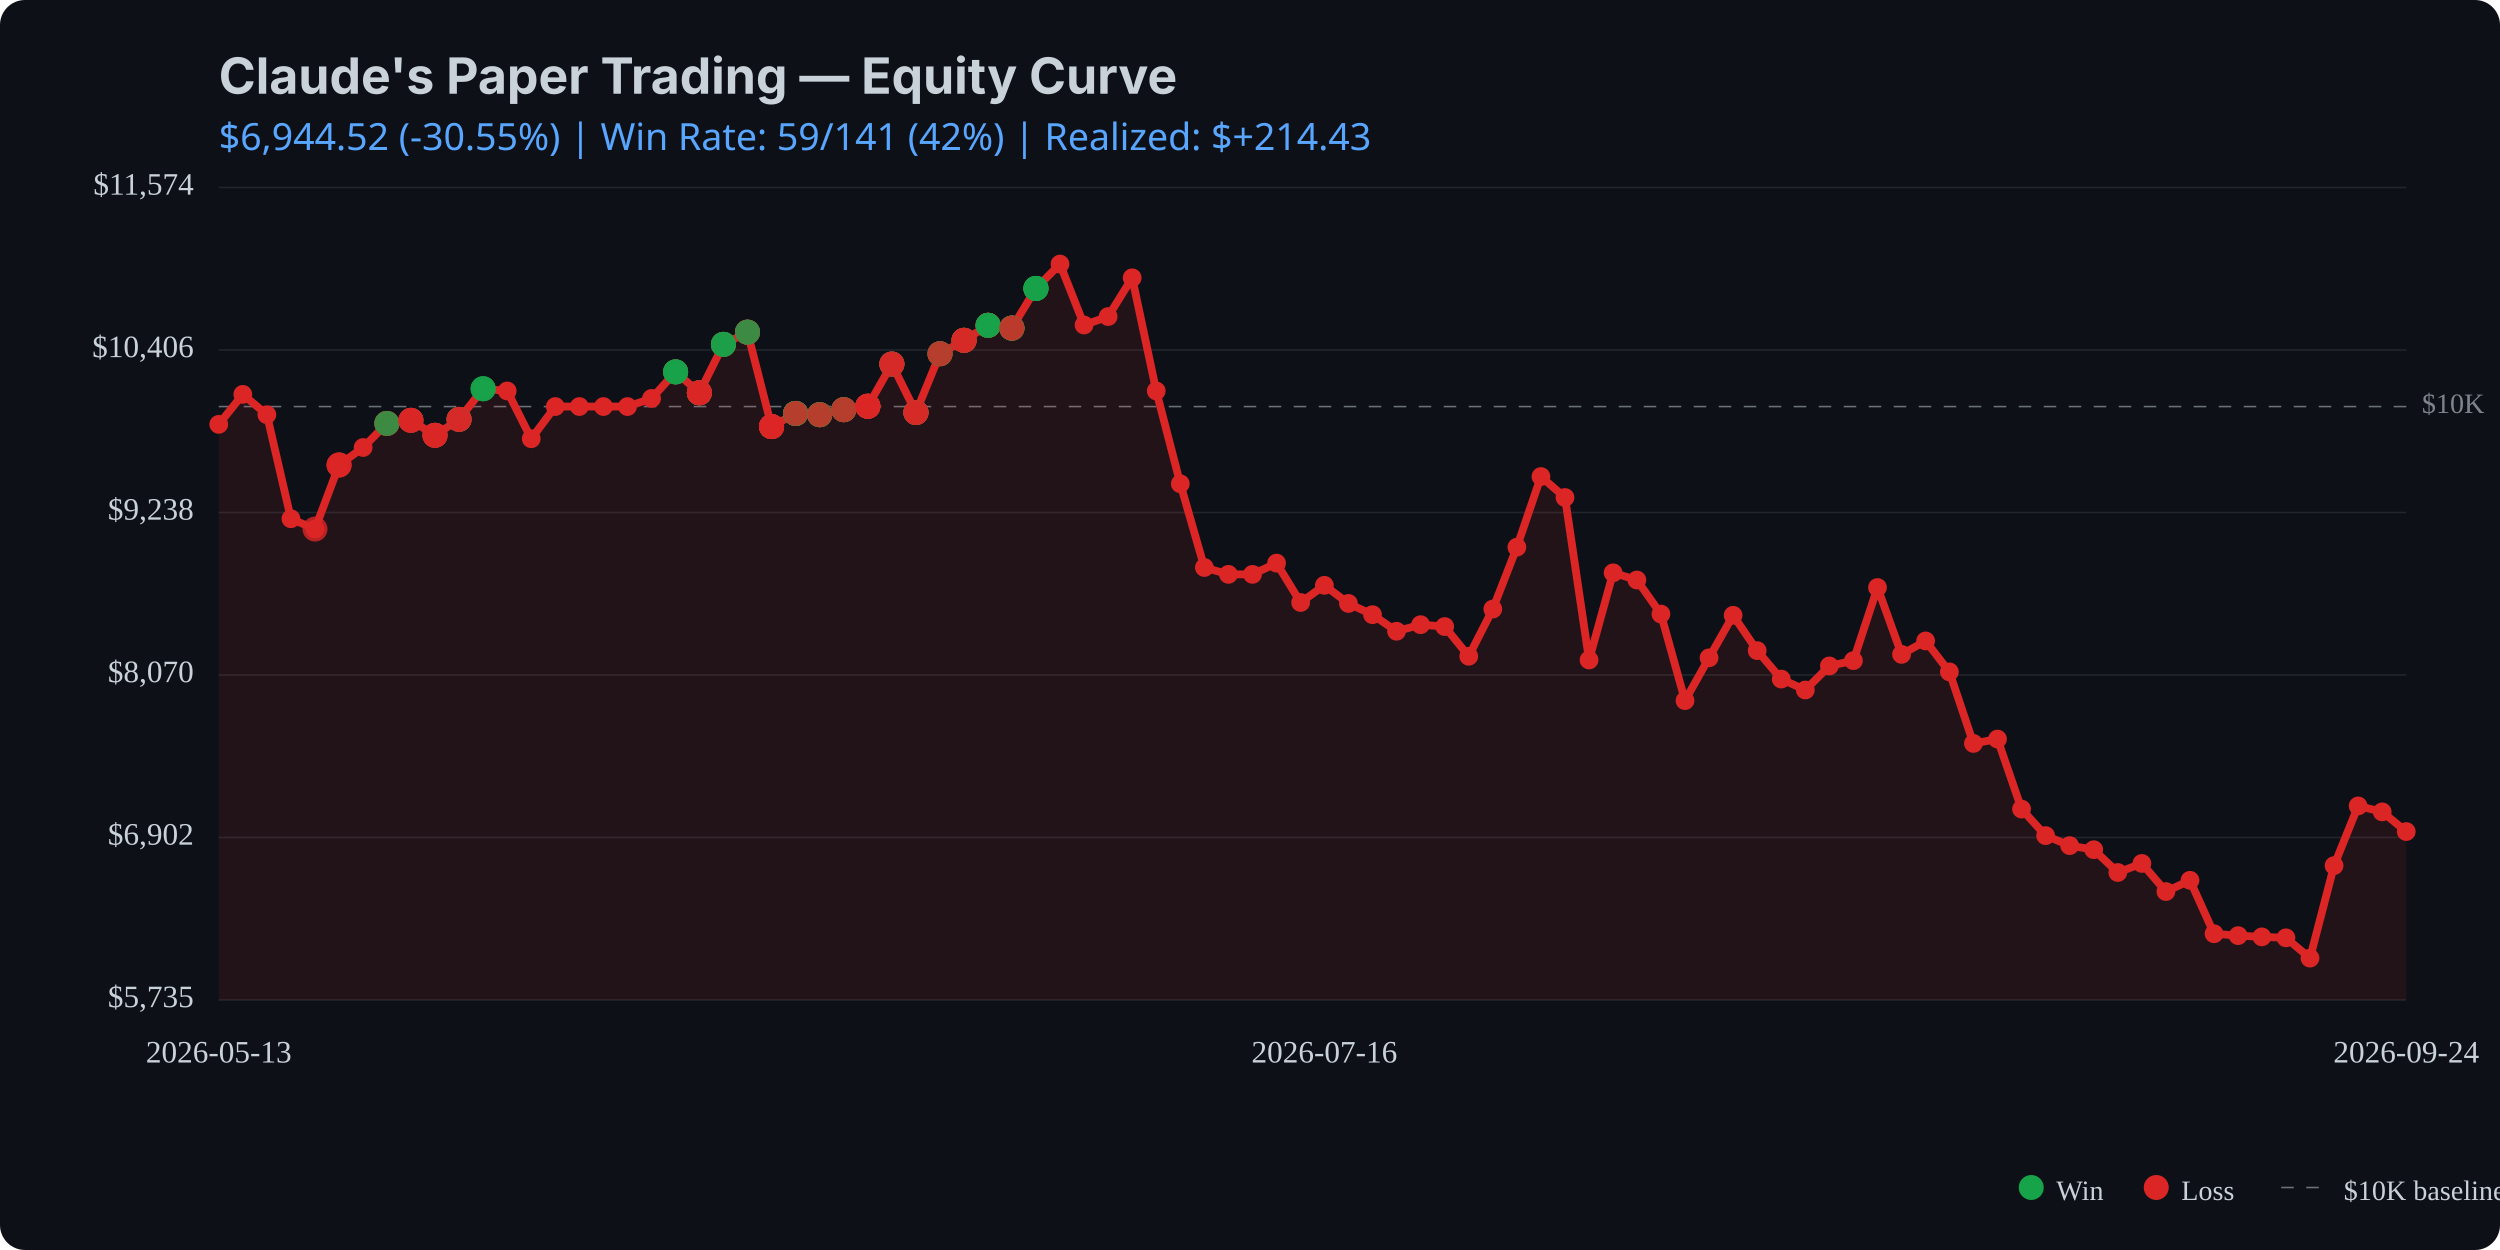
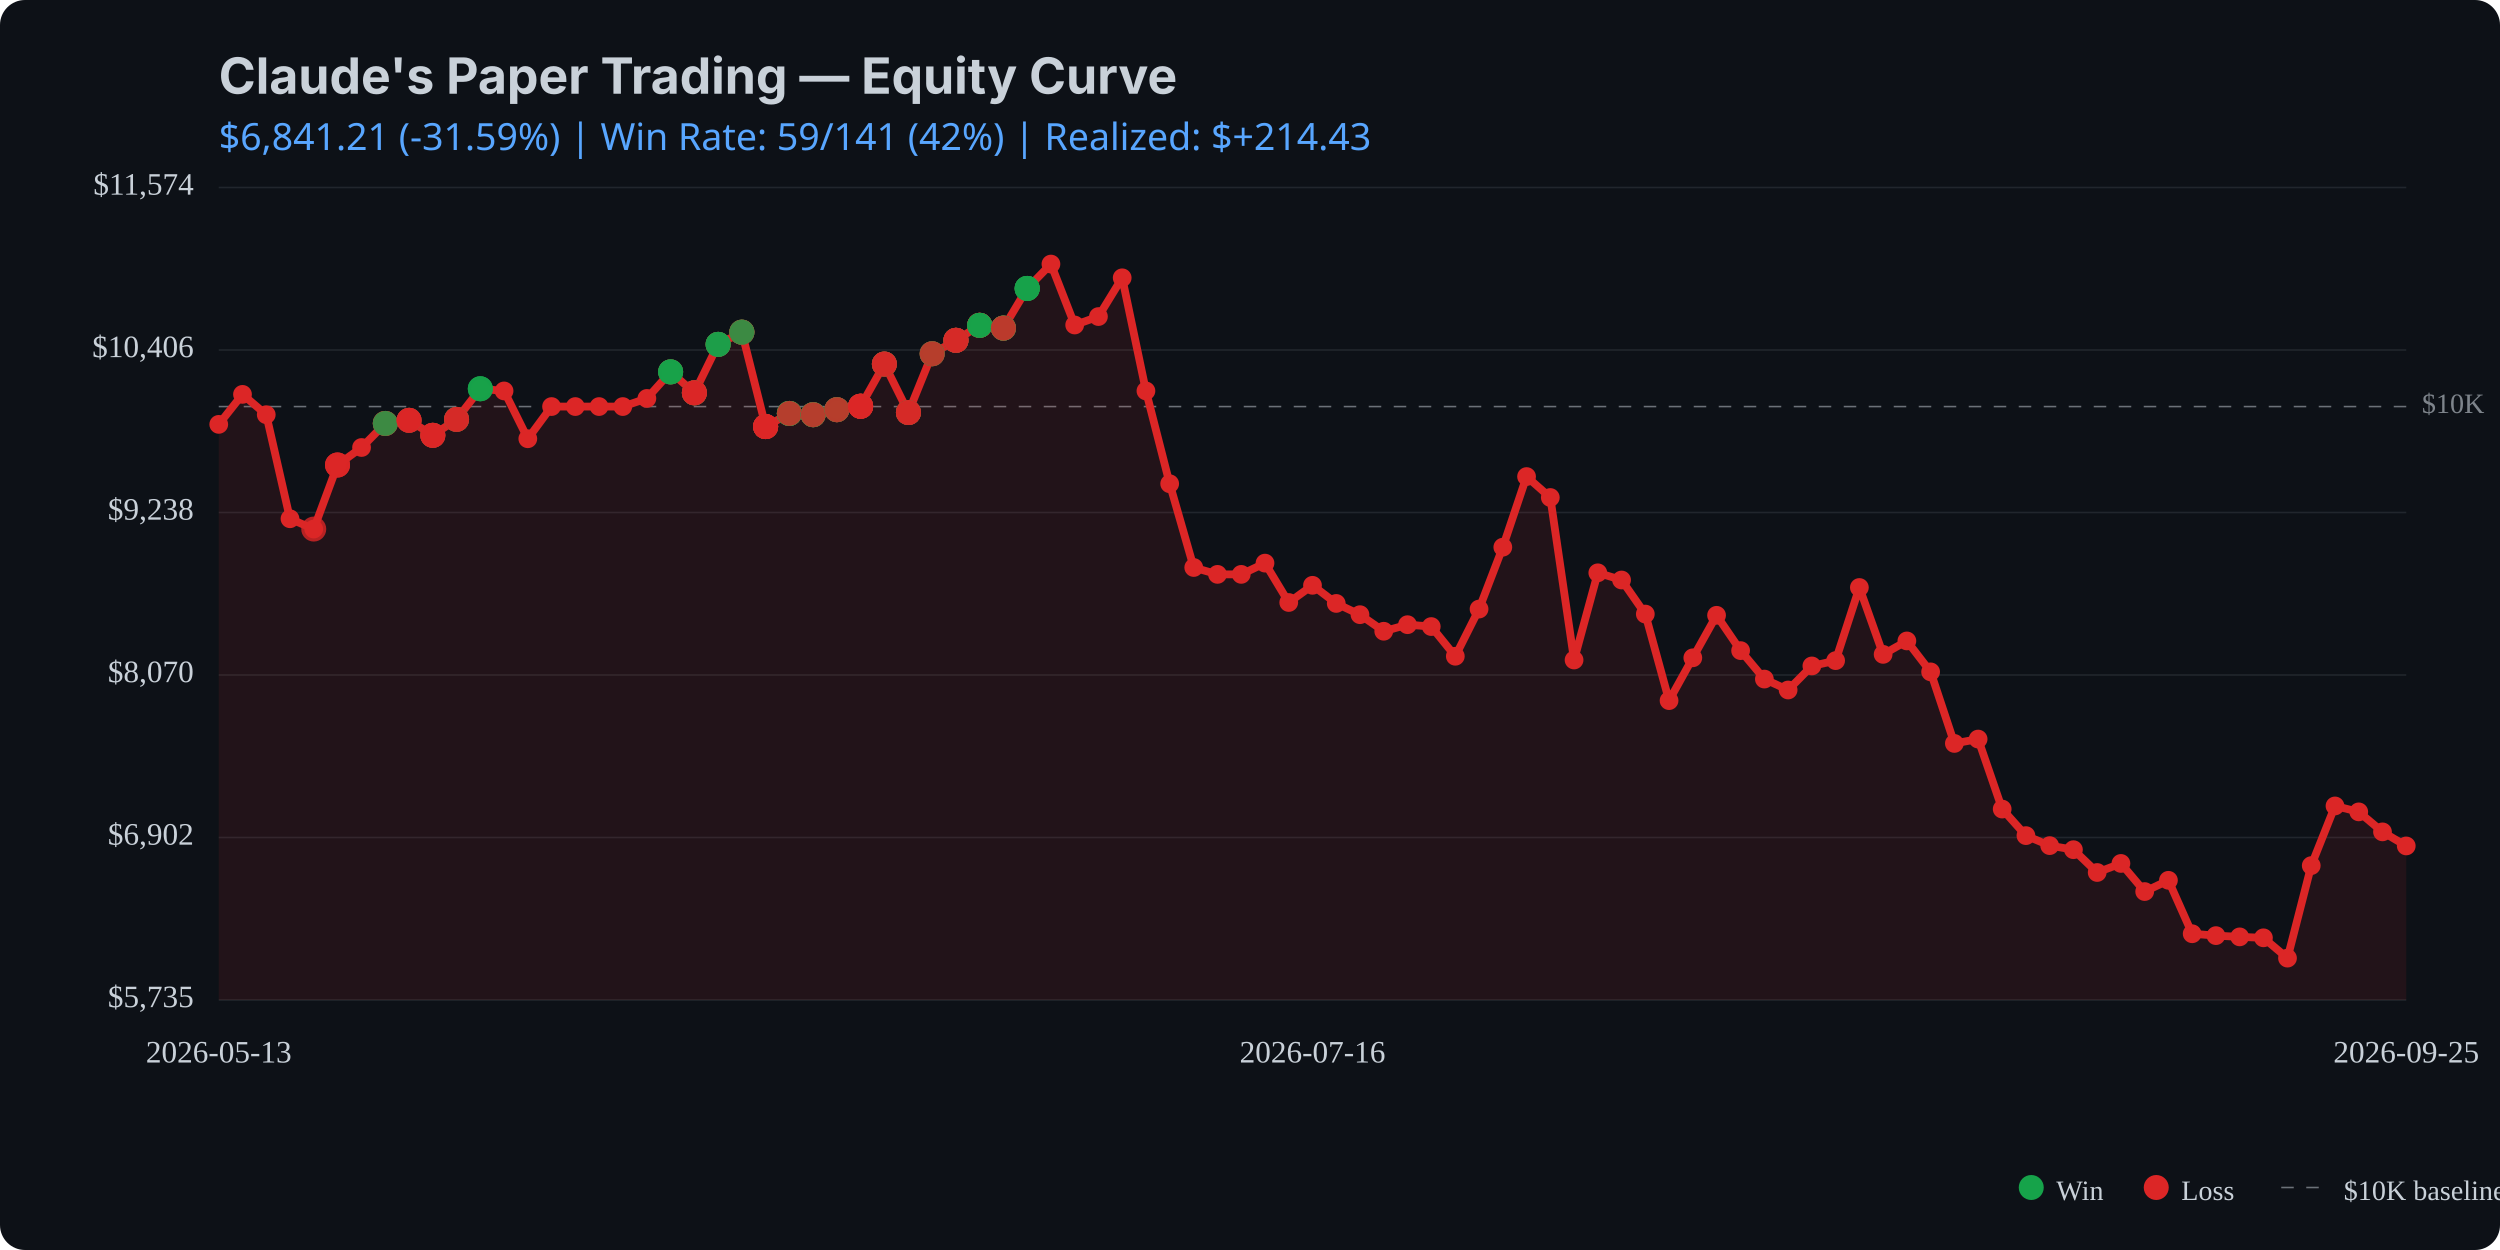
<svg xmlns="http://www.w3.org/2000/svg" viewBox="0 0 800 400" width="800" height="400">
  <rect width="800" height="400" fill="#0d1117" rx="8" />
  <text x="70" y="30" fill="#c9d1d9" font-family="system-ui, -apple-system, sans-serif" font-size="16" font-weight="bold">Claude's Paper Trading — Equity Curve</text>
  <text x="70" y="48" fill="#58a6ff" font-family="system-ui, sans-serif" font-size="12">
-     $6,944.52 (-30.55%) | Win Rate: 59/141 (42%) | Realized: $+214.43
+     $6,841.21 (-31.59%) | Win Rate: 59/141 (42%) | Realized: $+214.43
  </text>
  <line x1="70" y1="320.0" x2="770" y2="320.0" stroke="#21262d" stroke-width="0.5" />
  <line x1="70" y1="268.0" x2="770" y2="268.0" stroke="#21262d" stroke-width="0.5" />
  <line x1="70" y1="216.0" x2="770" y2="216.0" stroke="#21262d" stroke-width="0.5" />
  <line x1="70" y1="164.0" x2="770" y2="164.0" stroke="#21262d" stroke-width="0.5" />
  <line x1="70" y1="112.0" x2="770" y2="112.0" stroke="#21262d" stroke-width="0.5" />
  <line x1="70" y1="60.0" x2="770" y2="60.0" stroke="#21262d" stroke-width="0.5" />
  <line x1="70" y1="130.1" x2="770" y2="130.1" stroke="#c9d1d9" stroke-width="0.5" stroke-dasharray="4,4" opacity="0.5" />
  <text x="775" y="130.1" fill="#c9d1d9" font-size="9" opacity="0.6" dominant-baseline="middle">$10K</text>
-   <path d="M 70.0 135.8 L 77.7 126.2 L 85.4 132.7 L 93.1 166.0 L 100.8 169.3 L 108.5 148.8 L 116.2 143.2 L 123.8 135.5 L 131.5 134.5 L 139.2 139.3 L 146.9 134.2 L 154.6 124.4 L 162.3 125.1 L 170.0 140.4 L 177.7 130.1 L 185.4 130.1 L 193.1 130.1 L 200.8 130.1 L 208.5 127.5 L 216.2 119.0 L 223.8 125.7 L 231.5 110.2 L 239.2 106.3 L 246.9 136.5 L 254.6 132.3 L 262.3 132.7 L 270.0 131.1 L 277.7 130.0 L 285.4 116.5 L 293.1 132.0 L 300.8 113.2 L 308.5 108.9 L 316.2 104.1 L 323.8 105.0 L 331.5 92.3 L 339.2 84.5 L 346.9 104.0 L 354.6 101.3 L 362.3 88.9 L 370.0 125.1 L 377.7 154.8 L 385.4 181.6 L 393.1 183.8 L 400.8 183.8 L 408.5 180.2 L 416.2 192.8 L 423.8 187.3 L 431.5 193.1 L 439.2 196.7 L 446.9 202.0 L 454.6 199.9 L 462.3 200.5 L 470.0 210.0 L 477.7 194.9 L 485.4 175.1 L 493.1 152.5 L 500.8 159.2 L 508.5 211.2 L 516.2 183.3 L 523.8 185.6 L 531.5 196.5 L 539.2 224.2 L 546.9 210.5 L 554.6 196.9 L 562.3 208.2 L 570.0 217.3 L 577.7 220.8 L 585.4 213.1 L 593.1 211.4 L 600.8 188.0 L 608.5 209.4 L 616.2 205.1 L 623.8 215.0 L 631.5 237.9 L 639.2 236.5 L 646.9 258.9 L 654.6 267.4 L 662.3 270.6 L 670.0 271.9 L 677.7 279.2 L 685.4 276.3 L 693.1 285.3 L 700.8 281.7 L 708.5 298.8 L 716.2 299.4 L 723.8 299.8 L 731.5 300.1 L 739.2 306.6 L 746.9 277.0 L 754.6 257.9 L 762.3 259.8 L 770.0 266.1 L 770.0 320.0 L 70.0 320.0 Z" fill="#dc2626" opacity="0.1" />
-   <path d="M 70.0 135.8 L 77.7 126.2 L 85.4 132.7 L 93.1 166.0 L 100.8 169.3 L 108.5 148.8 L 116.2 143.2 L 123.8 135.5 L 131.5 134.5 L 139.2 139.3 L 146.9 134.2 L 154.6 124.4 L 162.3 125.1 L 170.0 140.4 L 177.7 130.1 L 185.4 130.1 L 193.1 130.1 L 200.8 130.1 L 208.5 127.5 L 216.2 119.0 L 223.8 125.7 L 231.5 110.2 L 239.2 106.3 L 246.9 136.5 L 254.6 132.3 L 262.3 132.7 L 270.0 131.1 L 277.7 130.0 L 285.4 116.5 L 293.1 132.0 L 300.8 113.2 L 308.5 108.9 L 316.2 104.1 L 323.8 105.0 L 331.5 92.3 L 339.2 84.5 L 346.9 104.0 L 354.6 101.3 L 362.3 88.9 L 370.0 125.1 L 377.7 154.8 L 385.4 181.6 L 393.1 183.8 L 400.8 183.8 L 408.5 180.2 L 416.2 192.8 L 423.8 187.3 L 431.5 193.1 L 439.2 196.7 L 446.9 202.0 L 454.6 199.9 L 462.3 200.5 L 470.0 210.0 L 477.7 194.9 L 485.4 175.1 L 493.1 152.5 L 500.8 159.2 L 508.5 211.2 L 516.2 183.3 L 523.8 185.6 L 531.5 196.5 L 539.2 224.2 L 546.9 210.5 L 554.6 196.9 L 562.3 208.2 L 570.0 217.3 L 577.7 220.8 L 585.4 213.1 L 593.1 211.4 L 600.8 188.0 L 608.5 209.4 L 616.2 205.1 L 623.8 215.0 L 631.5 237.9 L 639.2 236.5 L 646.9 258.9 L 654.6 267.4 L 662.3 270.6 L 670.0 271.9 L 677.7 279.2 L 685.4 276.3 L 693.1 285.3 L 700.8 281.7 L 708.5 298.8 L 716.2 299.4 L 723.8 299.8 L 731.5 300.1 L 739.2 306.6 L 746.9 277.0 L 754.6 257.9 L 762.3 259.8 L 770.0 266.1" fill="none" stroke="#dc2626" stroke-width="2.5" stroke-linecap="round" stroke-linejoin="round" />
+   <path d="M 70.0 135.8 L 77.6 126.2 L 85.2 132.7 L 92.8 166.0 L 100.4 169.3 L 108.0 148.8 L 115.7 143.2 L 123.3 135.5 L 130.9 134.5 L 138.5 139.3 L 146.1 134.2 L 153.7 124.4 L 161.3 125.1 L 168.9 140.4 L 176.5 130.1 L 184.1 130.1 L 191.7 130.1 L 199.3 130.1 L 207.0 127.5 L 214.6 119.0 L 222.2 125.7 L 229.8 110.2 L 237.4 106.3 L 245.0 136.5 L 252.6 132.3 L 260.2 132.7 L 267.8 131.1 L 275.4 130.0 L 283.0 116.5 L 290.7 132.0 L 298.3 113.2 L 305.9 108.9 L 313.5 104.1 L 321.1 105.0 L 328.7 92.3 L 336.3 84.5 L 343.9 104.0 L 351.5 101.3 L 359.1 88.9 L 366.7 125.1 L 374.3 154.8 L 382.0 181.6 L 389.6 183.8 L 397.2 183.8 L 404.8 180.2 L 412.4 192.8 L 420.0 187.3 L 427.6 193.1 L 435.2 196.7 L 442.8 202.0 L 450.4 199.9 L 458.0 200.5 L 465.7 210.0 L 473.3 194.9 L 480.9 175.1 L 488.5 152.5 L 496.1 159.2 L 503.7 211.2 L 511.3 183.3 L 518.9 185.6 L 526.5 196.5 L 534.1 224.2 L 541.7 210.5 L 549.3 196.9 L 557.0 208.2 L 564.6 217.3 L 572.2 220.8 L 579.8 213.1 L 587.4 211.4 L 595.0 188.0 L 602.6 209.4 L 610.2 205.1 L 617.8 215.0 L 625.4 237.9 L 633.0 236.5 L 640.7 258.9 L 648.3 267.4 L 655.9 270.6 L 663.5 271.9 L 671.1 279.2 L 678.7 276.3 L 686.3 285.3 L 693.9 281.7 L 701.5 298.8 L 709.1 299.4 L 716.7 299.8 L 724.3 300.1 L 732.0 306.6 L 739.6 277.0 L 747.2 257.9 L 754.8 259.8 L 762.4 266.2 L 770.0 270.7 L 770.0 320.0 L 70.0 320.0 Z" fill="#dc2626" opacity="0.1" />
+   <path d="M 70.0 135.8 L 77.6 126.2 L 85.2 132.7 L 92.8 166.0 L 100.4 169.3 L 108.0 148.8 L 115.7 143.2 L 123.3 135.5 L 130.9 134.5 L 138.5 139.3 L 146.1 134.2 L 153.7 124.4 L 161.3 125.1 L 168.9 140.4 L 176.5 130.1 L 184.1 130.1 L 191.7 130.1 L 199.3 130.1 L 207.0 127.5 L 214.6 119.0 L 222.2 125.7 L 229.8 110.2 L 237.4 106.3 L 245.0 136.5 L 252.6 132.3 L 260.2 132.7 L 267.8 131.1 L 275.4 130.0 L 283.0 116.5 L 290.7 132.0 L 298.3 113.2 L 305.9 108.9 L 313.5 104.1 L 321.1 105.0 L 328.7 92.3 L 336.3 84.5 L 343.9 104.0 L 351.5 101.3 L 359.1 88.9 L 366.7 125.1 L 374.3 154.8 L 382.0 181.6 L 389.6 183.8 L 397.2 183.8 L 404.8 180.2 L 412.4 192.8 L 420.0 187.3 L 427.6 193.1 L 435.2 196.7 L 442.8 202.0 L 450.4 199.9 L 458.0 200.5 L 465.7 210.0 L 473.3 194.9 L 480.9 175.1 L 488.5 152.5 L 496.1 159.2 L 503.7 211.2 L 511.3 183.3 L 518.9 185.6 L 526.5 196.5 L 534.1 224.2 L 541.7 210.5 L 549.3 196.9 L 557.0 208.2 L 564.6 217.3 L 572.2 220.8 L 579.8 213.1 L 587.4 211.4 L 595.0 188.0 L 602.6 209.4 L 610.2 205.1 L 617.8 215.0 L 625.4 237.9 L 633.0 236.5 L 640.7 258.9 L 648.3 267.4 L 655.9 270.6 L 663.5 271.9 L 671.1 279.2 L 678.7 276.3 L 686.3 285.3 L 693.9 281.7 L 701.5 298.8 L 709.1 299.4 L 716.7 299.8 L 724.3 300.1 L 732.0 306.6 L 739.6 277.0 L 747.2 257.9 L 754.8 259.8 L 762.4 266.2 L 770.0 270.7" fill="none" stroke="#dc2626" stroke-width="2.5" stroke-linecap="round" stroke-linejoin="round" />
  <circle cx="70.0" cy="135.8" r="3" fill="#dc2626" />
-   <circle cx="77.7" cy="126.2" r="3" fill="#dc2626" />
-   <circle cx="85.4" cy="132.7" r="3" fill="#dc2626" />
-   <circle cx="93.1" cy="166.0" r="3" fill="#dc2626" />
-   <circle cx="100.8" cy="169.3" r="3" fill="#dc2626" />
-   <circle cx="108.5" cy="148.8" r="3" fill="#dc2626" />
-   <circle cx="116.2" cy="143.2" r="3" fill="#dc2626" />
-   <circle cx="123.8" cy="135.5" r="3" fill="#dc2626" />
-   <circle cx="131.5" cy="134.5" r="3" fill="#dc2626" />
-   <circle cx="139.2" cy="139.3" r="3" fill="#dc2626" />
-   <circle cx="146.9" cy="134.2" r="3" fill="#dc2626" />
-   <circle cx="154.6" cy="124.4" r="3" fill="#dc2626" />
-   <circle cx="162.3" cy="125.1" r="3" fill="#dc2626" />
-   <circle cx="170.0" cy="140.4" r="3" fill="#dc2626" />
-   <circle cx="177.7" cy="130.1" r="3" fill="#dc2626" />
-   <circle cx="185.4" cy="130.1" r="3" fill="#dc2626" />
-   <circle cx="193.1" cy="130.1" r="3" fill="#dc2626" />
-   <circle cx="200.8" cy="130.1" r="3" fill="#dc2626" />
-   <circle cx="208.5" cy="127.5" r="3" fill="#dc2626" />
-   <circle cx="216.2" cy="119.0" r="3" fill="#dc2626" />
-   <circle cx="223.8" cy="125.7" r="3" fill="#dc2626" />
-   <circle cx="231.5" cy="110.2" r="3" fill="#dc2626" />
-   <circle cx="239.2" cy="106.3" r="3" fill="#dc2626" />
-   <circle cx="246.9" cy="136.5" r="3" fill="#dc2626" />
-   <circle cx="254.6" cy="132.3" r="3" fill="#dc2626" />
-   <circle cx="262.3" cy="132.7" r="3" fill="#dc2626" />
-   <circle cx="270.0" cy="131.1" r="3" fill="#dc2626" />
-   <circle cx="277.7" cy="130.0" r="3" fill="#dc2626" />
-   <circle cx="285.4" cy="116.5" r="3" fill="#dc2626" />
-   <circle cx="293.1" cy="132.0" r="3" fill="#dc2626" />
-   <circle cx="300.8" cy="113.2" r="3" fill="#dc2626" />
-   <circle cx="308.5" cy="108.9" r="3" fill="#dc2626" />
-   <circle cx="316.2" cy="104.1" r="3" fill="#dc2626" />
-   <circle cx="323.8" cy="105.0" r="3" fill="#dc2626" />
-   <circle cx="331.5" cy="92.3" r="3" fill="#dc2626" />
-   <circle cx="339.2" cy="84.5" r="3" fill="#dc2626" />
-   <circle cx="346.9" cy="104.0" r="3" fill="#dc2626" />
-   <circle cx="354.6" cy="101.3" r="3" fill="#dc2626" />
-   <circle cx="362.3" cy="88.9" r="3" fill="#dc2626" />
-   <circle cx="370.0" cy="125.1" r="3" fill="#dc2626" />
-   <circle cx="377.7" cy="154.8" r="3" fill="#dc2626" />
-   <circle cx="385.4" cy="181.6" r="3" fill="#dc2626" />
-   <circle cx="393.1" cy="183.8" r="3" fill="#dc2626" />
-   <circle cx="400.8" cy="183.8" r="3" fill="#dc2626" />
-   <circle cx="408.5" cy="180.2" r="3" fill="#dc2626" />
-   <circle cx="416.2" cy="192.8" r="3" fill="#dc2626" />
-   <circle cx="423.8" cy="187.3" r="3" fill="#dc2626" />
-   <circle cx="431.5" cy="193.1" r="3" fill="#dc2626" />
-   <circle cx="439.2" cy="196.7" r="3" fill="#dc2626" />
-   <circle cx="446.9" cy="202.0" r="3" fill="#dc2626" />
-   <circle cx="454.6" cy="199.9" r="3" fill="#dc2626" />
-   <circle cx="462.3" cy="200.5" r="3" fill="#dc2626" />
-   <circle cx="470.0" cy="210.0" r="3" fill="#dc2626" />
-   <circle cx="477.7" cy="194.9" r="3" fill="#dc2626" />
-   <circle cx="485.4" cy="175.1" r="3" fill="#dc2626" />
-   <circle cx="493.1" cy="152.5" r="3" fill="#dc2626" />
-   <circle cx="500.8" cy="159.2" r="3" fill="#dc2626" />
-   <circle cx="508.5" cy="211.2" r="3" fill="#dc2626" />
-   <circle cx="516.2" cy="183.3" r="3" fill="#dc2626" />
-   <circle cx="523.8" cy="185.6" r="3" fill="#dc2626" />
-   <circle cx="531.5" cy="196.5" r="3" fill="#dc2626" />
-   <circle cx="539.2" cy="224.2" r="3" fill="#dc2626" />
-   <circle cx="546.9" cy="210.5" r="3" fill="#dc2626" />
-   <circle cx="554.6" cy="196.9" r="3" fill="#dc2626" />
-   <circle cx="562.3" cy="208.2" r="3" fill="#dc2626" />
-   <circle cx="570.0" cy="217.3" r="3" fill="#dc2626" />
-   <circle cx="577.7" cy="220.8" r="3" fill="#dc2626" />
-   <circle cx="585.4" cy="213.1" r="3" fill="#dc2626" />
-   <circle cx="593.1" cy="211.4" r="3" fill="#dc2626" />
-   <circle cx="600.8" cy="188.0" r="3" fill="#dc2626" />
-   <circle cx="608.5" cy="209.4" r="3" fill="#dc2626" />
-   <circle cx="616.2" cy="205.1" r="3" fill="#dc2626" />
-   <circle cx="623.8" cy="215.0" r="3" fill="#dc2626" />
-   <circle cx="631.5" cy="237.9" r="3" fill="#dc2626" />
-   <circle cx="639.2" cy="236.5" r="3" fill="#dc2626" />
-   <circle cx="646.9" cy="258.9" r="3" fill="#dc2626" />
-   <circle cx="654.6" cy="267.4" r="3" fill="#dc2626" />
-   <circle cx="662.3" cy="270.6" r="3" fill="#dc2626" />
-   <circle cx="670.0" cy="271.9" r="3" fill="#dc2626" />
-   <circle cx="677.7" cy="279.2" r="3" fill="#dc2626" />
-   <circle cx="685.4" cy="276.3" r="3" fill="#dc2626" />
-   <circle cx="693.1" cy="285.3" r="3" fill="#dc2626" />
-   <circle cx="700.8" cy="281.7" r="3" fill="#dc2626" />
-   <circle cx="708.5" cy="298.8" r="3" fill="#dc2626" />
-   <circle cx="716.2" cy="299.4" r="3" fill="#dc2626" />
-   <circle cx="723.8" cy="299.8" r="3" fill="#dc2626" />
-   <circle cx="731.5" cy="300.1" r="3" fill="#dc2626" />
-   <circle cx="739.2" cy="306.6" r="3" fill="#dc2626" />
-   <circle cx="746.9" cy="277.0" r="3" fill="#dc2626" />
-   <circle cx="754.6" cy="257.9" r="3" fill="#dc2626" />
-   <circle cx="762.3" cy="259.8" r="3" fill="#dc2626" />
-   <circle cx="770.0" cy="266.1" r="3" fill="#dc2626" />
-   <circle cx="100.8" cy="169.3" r="4" fill="#dc2626" opacity="0.8" />
-   <circle cx="108.5" cy="148.8" r="4" fill="#dc2626" opacity="0.8" />
-   <circle cx="108.5" cy="148.8" r="4" fill="#dc2626" opacity="0.8" />
-   <circle cx="108.5" cy="148.8" r="4" fill="#dc2626" opacity="0.8" />
-   <circle cx="123.8" cy="135.5" r="4" fill="#dc2626" opacity="0.8" />
-   <circle cx="123.8" cy="135.5" r="4" fill="#16a34a" opacity="0.8" />
-   <circle cx="123.8" cy="135.5" r="4" fill="#dc2626" opacity="0.8" />
-   <circle cx="123.8" cy="135.5" r="4" fill="#dc2626" opacity="0.8" />
-   <circle cx="123.8" cy="135.5" r="4" fill="#16a34a" opacity="0.8" />
-   <circle cx="131.5" cy="134.5" r="4" fill="#16a34a" opacity="0.8" />
-   <circle cx="131.5" cy="134.5" r="4" fill="#dc2626" opacity="0.8" />
-   <circle cx="131.5" cy="134.5" r="4" fill="#dc2626" opacity="0.8" />
-   <circle cx="131.5" cy="134.5" r="4" fill="#dc2626" opacity="0.8" />
-   <circle cx="139.2" cy="139.3" r="4" fill="#dc2626" opacity="0.8" />
-   <circle cx="139.2" cy="139.3" r="4" fill="#16a34a" opacity="0.8" />
-   <circle cx="139.2" cy="139.3" r="4" fill="#dc2626" opacity="0.8" />
-   <circle cx="139.2" cy="139.3" r="4" fill="#dc2626" opacity="0.8" />
-   <circle cx="139.2" cy="139.3" r="4" fill="#dc2626" opacity="0.8" />
-   <circle cx="146.9" cy="134.2" r="4" fill="#16a34a" opacity="0.8" />
-   <circle cx="146.9" cy="134.2" r="4" fill="#dc2626" opacity="0.8" />
-   <circle cx="146.9" cy="134.2" r="4" fill="#16a34a" opacity="0.8" />
-   <circle cx="146.9" cy="134.2" r="4" fill="#dc2626" opacity="0.8" />
-   <circle cx="146.9" cy="134.2" r="4" fill="#dc2626" opacity="0.8" />
-   <circle cx="154.6" cy="124.4" r="4" fill="#16a34a" opacity="0.8" />
-   <circle cx="154.6" cy="124.4" r="4" fill="#16a34a" opacity="0.8" />
-   <circle cx="154.6" cy="124.4" r="4" fill="#16a34a" opacity="0.8" />
-   <circle cx="216.2" cy="119.0" r="4" fill="#dc2626" opacity="0.8" />
-   <circle cx="216.2" cy="119.0" r="4" fill="#dc2626" opacity="0.8" />
-   <circle cx="216.2" cy="119.0" r="4" fill="#16a34a" opacity="0.8" />
-   <circle cx="216.2" cy="119.0" r="4" fill="#16a34a" opacity="0.8" />
-   <circle cx="216.2" cy="119.0" r="4" fill="#16a34a" opacity="0.8" />
-   <circle cx="223.8" cy="125.7" r="4" fill="#16a34a" opacity="0.8" />
-   <circle cx="223.8" cy="125.7" r="4" fill="#16a34a" opacity="0.8" />
-   <circle cx="223.8" cy="125.7" r="4" fill="#dc2626" opacity="0.8" />
-   <circle cx="223.8" cy="125.7" r="4" fill="#16a34a" opacity="0.8" />
-   <circle cx="223.8" cy="125.7" r="4" fill="#dc2626" opacity="0.8" />
-   <circle cx="223.8" cy="125.7" r="4" fill="#dc2626" opacity="0.8" />
-   <circle cx="223.8" cy="125.7" r="4" fill="#dc2626" opacity="0.8" />
-   <circle cx="231.5" cy="110.2" r="4" fill="#dc2626" opacity="0.8" />
-   <circle cx="231.5" cy="110.2" r="4" fill="#16a34a" opacity="0.8" />
-   <circle cx="231.5" cy="110.2" r="4" fill="#16a34a" opacity="0.8" />
-   <circle cx="231.5" cy="110.2" r="4" fill="#dc2626" opacity="0.8" />
-   <circle cx="231.5" cy="110.2" r="4" fill="#16a34a" opacity="0.8" />
-   <circle cx="231.5" cy="110.2" r="4" fill="#16a34a" opacity="0.8" />
-   <circle cx="239.2" cy="106.3" r="4" fill="#dc2626" opacity="0.8" />
-   <circle cx="239.2" cy="106.3" r="4" fill="#16a34a" opacity="0.8" />
-   <circle cx="239.2" cy="106.3" r="4" fill="#16a34a" opacity="0.8" />
-   <circle cx="239.2" cy="106.3" r="4" fill="#16a34a" opacity="0.8" />
-   <circle cx="239.2" cy="106.3" r="4" fill="#dc2626" opacity="0.8" />
-   <circle cx="239.2" cy="106.3" r="4" fill="#dc2626" opacity="0.8" />
-   <circle cx="239.2" cy="106.3" r="4" fill="#16a34a" opacity="0.8" />
-   <circle cx="246.9" cy="136.5" r="4" fill="#16a34a" opacity="0.8" />
-   <circle cx="246.9" cy="136.5" r="4" fill="#dc2626" opacity="0.8" />
-   <circle cx="246.9" cy="136.5" r="4" fill="#dc2626" opacity="0.8" />
-   <circle cx="246.9" cy="136.5" r="4" fill="#16a34a" opacity="0.8" />
-   <circle cx="246.9" cy="136.5" r="4" fill="#dc2626" opacity="0.8" />
-   <circle cx="246.9" cy="136.5" r="4" fill="#dc2626" opacity="0.8" />
-   <circle cx="246.9" cy="136.5" r="4" fill="#dc2626" opacity="0.8" />
-   <circle cx="246.9" cy="136.5" r="4" fill="#dc2626" opacity="0.8" />
-   <circle cx="246.9" cy="136.5" r="4" fill="#dc2626" opacity="0.8" />
-   <circle cx="254.6" cy="132.3" r="4" fill="#dc2626" opacity="0.8" />
-   <circle cx="254.6" cy="132.3" r="4" fill="#16a34a" opacity="0.8" />
-   <circle cx="254.6" cy="132.3" r="4" fill="#dc2626" opacity="0.8" />
-   <circle cx="254.6" cy="132.3" r="4" fill="#16a34a" opacity="0.8" />
-   <circle cx="254.6" cy="132.3" r="4" fill="#16a34a" opacity="0.8" />
-   <circle cx="254.6" cy="132.3" r="4" fill="#16a34a" opacity="0.8" />
-   <circle cx="254.6" cy="132.3" r="4" fill="#16a34a" opacity="0.8" />
-   <circle cx="254.6" cy="132.3" r="4" fill="#16a34a" opacity="0.8" />
-   <circle cx="254.6" cy="132.3" r="4" fill="#dc2626" opacity="0.8" />
-   <circle cx="262.3" cy="132.7" r="4" fill="#16a34a" opacity="0.8" />
-   <circle cx="262.3" cy="132.7" r="4" fill="#dc2626" opacity="0.8" />
-   <circle cx="262.3" cy="132.7" r="4" fill="#dc2626" opacity="0.8" />
-   <circle cx="262.3" cy="132.7" r="4" fill="#16a34a" opacity="0.8" />
-   <circle cx="262.3" cy="132.7" r="4" fill="#16a34a" opacity="0.8" />
-   <circle cx="262.3" cy="132.7" r="4" fill="#16a34a" opacity="0.8" />
-   <circle cx="262.3" cy="132.7" r="4" fill="#dc2626" opacity="0.8" />
-   <circle cx="270.0" cy="131.1" r="4" fill="#dc2626" opacity="0.8" />
-   <circle cx="270.0" cy="131.1" r="4" fill="#dc2626" opacity="0.8" />
-   <circle cx="270.0" cy="131.1" r="4" fill="#dc2626" opacity="0.8" />
-   <circle cx="270.0" cy="131.1" r="4" fill="#16a34a" opacity="0.8" />
-   <circle cx="270.0" cy="131.1" r="4" fill="#16a34a" opacity="0.8" />
-   <circle cx="270.0" cy="131.1" r="4" fill="#dc2626" opacity="0.8" />
-   <circle cx="277.7" cy="130.0" r="4" fill="#dc2626" opacity="0.8" />
-   <circle cx="277.7" cy="130.0" r="4" fill="#dc2626" opacity="0.8" />
-   <circle cx="277.7" cy="130.0" r="4" fill="#dc2626" opacity="0.8" />
-   <circle cx="277.7" cy="130.0" r="4" fill="#dc2626" opacity="0.8" />
-   <circle cx="277.7" cy="130.0" r="4" fill="#16a34a" opacity="0.8" />
-   <circle cx="277.7" cy="130.0" r="4" fill="#dc2626" opacity="0.8" />
-   <circle cx="277.7" cy="130.0" r="4" fill="#dc2626" opacity="0.8" />
-   <circle cx="277.7" cy="130.0" r="4" fill="#dc2626" opacity="0.8" />
-   <circle cx="277.7" cy="130.0" r="4" fill="#dc2626" opacity="0.8" />
-   <circle cx="285.4" cy="116.5" r="4" fill="#dc2626" opacity="0.8" />
-   <circle cx="285.4" cy="116.5" r="4" fill="#16a34a" opacity="0.8" />
-   <circle cx="285.4" cy="116.5" r="4" fill="#dc2626" opacity="0.8" />
-   <circle cx="285.4" cy="116.5" r="4" fill="#16a34a" opacity="0.8" />
-   <circle cx="285.4" cy="116.5" r="4" fill="#dc2626" opacity="0.8" />
-   <circle cx="285.4" cy="116.5" r="4" fill="#dc2626" opacity="0.8" />
-   <circle cx="293.1" cy="132.0" r="4" fill="#dc2626" opacity="0.8" />
-   <circle cx="293.1" cy="132.0" r="4" fill="#16a34a" opacity="0.8" />
-   <circle cx="293.1" cy="132.0" r="4" fill="#dc2626" opacity="0.8" />
-   <circle cx="293.1" cy="132.0" r="4" fill="#dc2626" opacity="0.8" />
-   <circle cx="293.1" cy="132.0" r="4" fill="#dc2626" opacity="0.8" />
-   <circle cx="293.1" cy="132.0" r="4" fill="#16a34a" opacity="0.8" />
-   <circle cx="293.1" cy="132.0" r="4" fill="#dc2626" opacity="0.8" />
-   <circle cx="293.1" cy="132.0" r="4" fill="#dc2626" opacity="0.8" />
-   <circle cx="300.8" cy="113.2" r="4" fill="#dc2626" opacity="0.8" />
-   <circle cx="300.8" cy="113.2" r="4" fill="#dc2626" opacity="0.8" />
-   <circle cx="300.8" cy="113.2" r="4" fill="#16a34a" opacity="0.8" />
-   <circle cx="300.8" cy="113.2" r="4" fill="#16a34a" opacity="0.8" />
-   <circle cx="300.8" cy="113.2" r="4" fill="#dc2626" opacity="0.8" />
-   <circle cx="308.5" cy="108.9" r="4" fill="#16a34a" opacity="0.8" />
-   <circle cx="308.5" cy="108.9" r="4" fill="#dc2626" opacity="0.8" />
-   <circle cx="308.5" cy="108.9" r="4" fill="#dc2626" opacity="0.8" />
-   <circle cx="308.5" cy="108.9" r="4" fill="#dc2626" opacity="0.8" />
-   <circle cx="308.5" cy="108.9" r="4" fill="#dc2626" opacity="0.8" />
-   <circle cx="308.5" cy="108.9" r="4" fill="#16a34a" opacity="0.8" />
-   <circle cx="308.5" cy="108.9" r="4" fill="#dc2626" opacity="0.8" />
-   <circle cx="308.5" cy="108.9" r="4" fill="#dc2626" opacity="0.8" />
-   <circle cx="316.2" cy="104.1" r="4" fill="#dc2626" opacity="0.8" />
-   <circle cx="316.2" cy="104.1" r="4" fill="#dc2626" opacity="0.8" />
-   <circle cx="316.2" cy="104.1" r="4" fill="#dc2626" opacity="0.8" />
-   <circle cx="316.2" cy="104.1" r="4" fill="#dc2626" opacity="0.8" />
-   <circle cx="316.2" cy="104.1" r="4" fill="#dc2626" opacity="0.8" />
-   <circle cx="316.2" cy="104.1" r="4" fill="#dc2626" opacity="0.8" />
-   <circle cx="316.2" cy="104.1" r="4" fill="#16a34a" opacity="0.8" />
-   <circle cx="316.2" cy="104.1" r="4" fill="#16a34a" opacity="0.8" />
-   <circle cx="316.2" cy="104.1" r="4" fill="#16a34a" opacity="0.8" />
-   <circle cx="323.8" cy="105.0" r="4" fill="#16a34a" opacity="0.8" />
-   <circle cx="323.8" cy="105.0" r="4" fill="#dc2626" opacity="0.8" />
-   <circle cx="323.8" cy="105.0" r="4" fill="#16a34a" opacity="0.8" />
-   <circle cx="323.8" cy="105.0" r="4" fill="#16a34a" opacity="0.8" />
-   <circle cx="323.8" cy="105.0" r="4" fill="#16a34a" opacity="0.8" />
-   <circle cx="323.8" cy="105.0" r="4" fill="#dc2626" opacity="0.8" />
-   <circle cx="323.8" cy="105.0" r="4" fill="#16a34a" opacity="0.8" />
-   <circle cx="323.8" cy="105.0" r="4" fill="#dc2626" opacity="0.8" />
-   <circle cx="331.5" cy="92.3" r="4" fill="#dc2626" opacity="0.8" />
-   <circle cx="331.5" cy="92.3" r="4" fill="#16a34a" opacity="0.8" />
-   <circle cx="331.5" cy="92.3" r="4" fill="#16a34a" opacity="0.8" />
-   <circle cx="331.5" cy="92.3" r="4" fill="#16a34a" opacity="0.8" />
-   <circle cx="331.5" cy="92.3" r="4" fill="#16a34a" opacity="0.8" />
-   <circle cx="331.5" cy="92.3" r="4" fill="#16a34a" opacity="0.8" />
+   <circle cx="77.6" cy="126.2" r="3" fill="#dc2626" />
+   <circle cx="85.2" cy="132.7" r="3" fill="#dc2626" />
+   <circle cx="92.8" cy="166.0" r="3" fill="#dc2626" />
+   <circle cx="100.4" cy="169.3" r="3" fill="#dc2626" />
+   <circle cx="108.0" cy="148.8" r="3" fill="#dc2626" />
+   <circle cx="115.7" cy="143.2" r="3" fill="#dc2626" />
+   <circle cx="123.3" cy="135.5" r="3" fill="#dc2626" />
+   <circle cx="130.9" cy="134.5" r="3" fill="#dc2626" />
+   <circle cx="138.5" cy="139.3" r="3" fill="#dc2626" />
+   <circle cx="146.1" cy="134.2" r="3" fill="#dc2626" />
+   <circle cx="153.7" cy="124.4" r="3" fill="#dc2626" />
+   <circle cx="161.3" cy="125.1" r="3" fill="#dc2626" />
+   <circle cx="168.9" cy="140.4" r="3" fill="#dc2626" />
+   <circle cx="176.5" cy="130.1" r="3" fill="#dc2626" />
+   <circle cx="184.1" cy="130.1" r="3" fill="#dc2626" />
+   <circle cx="191.7" cy="130.1" r="3" fill="#dc2626" />
+   <circle cx="199.3" cy="130.1" r="3" fill="#dc2626" />
+   <circle cx="207.0" cy="127.5" r="3" fill="#dc2626" />
+   <circle cx="214.6" cy="119.0" r="3" fill="#dc2626" />
+   <circle cx="222.2" cy="125.7" r="3" fill="#dc2626" />
+   <circle cx="229.8" cy="110.2" r="3" fill="#dc2626" />
+   <circle cx="237.4" cy="106.3" r="3" fill="#dc2626" />
+   <circle cx="245.0" cy="136.5" r="3" fill="#dc2626" />
+   <circle cx="252.6" cy="132.3" r="3" fill="#dc2626" />
+   <circle cx="260.2" cy="132.7" r="3" fill="#dc2626" />
+   <circle cx="267.8" cy="131.1" r="3" fill="#dc2626" />
+   <circle cx="275.4" cy="130.0" r="3" fill="#dc2626" />
+   <circle cx="283.0" cy="116.5" r="3" fill="#dc2626" />
+   <circle cx="290.7" cy="132.0" r="3" fill="#dc2626" />
+   <circle cx="298.3" cy="113.2" r="3" fill="#dc2626" />
+   <circle cx="305.9" cy="108.9" r="3" fill="#dc2626" />
+   <circle cx="313.5" cy="104.1" r="3" fill="#dc2626" />
+   <circle cx="321.1" cy="105.0" r="3" fill="#dc2626" />
+   <circle cx="328.7" cy="92.3" r="3" fill="#dc2626" />
+   <circle cx="336.3" cy="84.5" r="3" fill="#dc2626" />
+   <circle cx="343.9" cy="104.0" r="3" fill="#dc2626" />
+   <circle cx="351.5" cy="101.3" r="3" fill="#dc2626" />
+   <circle cx="359.1" cy="88.9" r="3" fill="#dc2626" />
+   <circle cx="366.7" cy="125.1" r="3" fill="#dc2626" />
+   <circle cx="374.3" cy="154.8" r="3" fill="#dc2626" />
+   <circle cx="382.0" cy="181.6" r="3" fill="#dc2626" />
+   <circle cx="389.6" cy="183.8" r="3" fill="#dc2626" />
+   <circle cx="397.2" cy="183.8" r="3" fill="#dc2626" />
+   <circle cx="404.8" cy="180.2" r="3" fill="#dc2626" />
+   <circle cx="412.4" cy="192.8" r="3" fill="#dc2626" />
+   <circle cx="420.0" cy="187.3" r="3" fill="#dc2626" />
+   <circle cx="427.6" cy="193.1" r="3" fill="#dc2626" />
+   <circle cx="435.2" cy="196.7" r="3" fill="#dc2626" />
+   <circle cx="442.8" cy="202.0" r="3" fill="#dc2626" />
+   <circle cx="450.4" cy="199.9" r="3" fill="#dc2626" />
+   <circle cx="458.0" cy="200.5" r="3" fill="#dc2626" />
+   <circle cx="465.7" cy="210.0" r="3" fill="#dc2626" />
+   <circle cx="473.3" cy="194.9" r="3" fill="#dc2626" />
+   <circle cx="480.9" cy="175.1" r="3" fill="#dc2626" />
+   <circle cx="488.5" cy="152.5" r="3" fill="#dc2626" />
+   <circle cx="496.1" cy="159.2" r="3" fill="#dc2626" />
+   <circle cx="503.7" cy="211.2" r="3" fill="#dc2626" />
+   <circle cx="511.3" cy="183.3" r="3" fill="#dc2626" />
+   <circle cx="518.9" cy="185.6" r="3" fill="#dc2626" />
+   <circle cx="526.5" cy="196.5" r="3" fill="#dc2626" />
+   <circle cx="534.1" cy="224.2" r="3" fill="#dc2626" />
+   <circle cx="541.7" cy="210.5" r="3" fill="#dc2626" />
+   <circle cx="549.3" cy="196.9" r="3" fill="#dc2626" />
+   <circle cx="557.0" cy="208.2" r="3" fill="#dc2626" />
+   <circle cx="564.6" cy="217.3" r="3" fill="#dc2626" />
+   <circle cx="572.2" cy="220.8" r="3" fill="#dc2626" />
+   <circle cx="579.8" cy="213.1" r="3" fill="#dc2626" />
+   <circle cx="587.4" cy="211.4" r="3" fill="#dc2626" />
+   <circle cx="595.0" cy="188.0" r="3" fill="#dc2626" />
+   <circle cx="602.6" cy="209.4" r="3" fill="#dc2626" />
+   <circle cx="610.2" cy="205.1" r="3" fill="#dc2626" />
+   <circle cx="617.8" cy="215.0" r="3" fill="#dc2626" />
+   <circle cx="625.4" cy="237.9" r="3" fill="#dc2626" />
+   <circle cx="633.0" cy="236.5" r="3" fill="#dc2626" />
+   <circle cx="640.7" cy="258.9" r="3" fill="#dc2626" />
+   <circle cx="648.3" cy="267.4" r="3" fill="#dc2626" />
+   <circle cx="655.9" cy="270.6" r="3" fill="#dc2626" />
+   <circle cx="663.5" cy="271.9" r="3" fill="#dc2626" />
+   <circle cx="671.1" cy="279.2" r="3" fill="#dc2626" />
+   <circle cx="678.7" cy="276.3" r="3" fill="#dc2626" />
+   <circle cx="686.3" cy="285.3" r="3" fill="#dc2626" />
+   <circle cx="693.9" cy="281.7" r="3" fill="#dc2626" />
+   <circle cx="701.5" cy="298.8" r="3" fill="#dc2626" />
+   <circle cx="709.1" cy="299.4" r="3" fill="#dc2626" />
+   <circle cx="716.7" cy="299.8" r="3" fill="#dc2626" />
+   <circle cx="724.3" cy="300.1" r="3" fill="#dc2626" />
+   <circle cx="732.0" cy="306.6" r="3" fill="#dc2626" />
+   <circle cx="739.6" cy="277.0" r="3" fill="#dc2626" />
+   <circle cx="747.2" cy="257.9" r="3" fill="#dc2626" />
+   <circle cx="754.8" cy="259.8" r="3" fill="#dc2626" />
+   <circle cx="762.4" cy="266.2" r="3" fill="#dc2626" />
+   <circle cx="770.0" cy="270.7" r="3" fill="#dc2626" />
+   <circle cx="100.4" cy="169.3" r="4" fill="#dc2626" opacity="0.8" />
+   <circle cx="108.0" cy="148.8" r="4" fill="#dc2626" opacity="0.8" />
+   <circle cx="108.0" cy="148.8" r="4" fill="#dc2626" opacity="0.8" />
+   <circle cx="108.0" cy="148.8" r="4" fill="#dc2626" opacity="0.8" />
+   <circle cx="123.3" cy="135.5" r="4" fill="#dc2626" opacity="0.8" />
+   <circle cx="123.3" cy="135.5" r="4" fill="#16a34a" opacity="0.8" />
+   <circle cx="123.3" cy="135.5" r="4" fill="#dc2626" opacity="0.8" />
+   <circle cx="123.3" cy="135.5" r="4" fill="#dc2626" opacity="0.8" />
+   <circle cx="123.3" cy="135.5" r="4" fill="#16a34a" opacity="0.8" />
+   <circle cx="130.9" cy="134.5" r="4" fill="#16a34a" opacity="0.8" />
+   <circle cx="130.9" cy="134.5" r="4" fill="#dc2626" opacity="0.8" />
+   <circle cx="130.9" cy="134.5" r="4" fill="#dc2626" opacity="0.8" />
+   <circle cx="130.9" cy="134.5" r="4" fill="#dc2626" opacity="0.8" />
+   <circle cx="138.5" cy="139.3" r="4" fill="#dc2626" opacity="0.8" />
+   <circle cx="138.5" cy="139.3" r="4" fill="#16a34a" opacity="0.8" />
+   <circle cx="138.5" cy="139.3" r="4" fill="#dc2626" opacity="0.8" />
+   <circle cx="138.5" cy="139.3" r="4" fill="#dc2626" opacity="0.8" />
+   <circle cx="138.5" cy="139.3" r="4" fill="#dc2626" opacity="0.8" />
+   <circle cx="146.1" cy="134.2" r="4" fill="#16a34a" opacity="0.8" />
+   <circle cx="146.1" cy="134.2" r="4" fill="#dc2626" opacity="0.8" />
+   <circle cx="146.1" cy="134.2" r="4" fill="#16a34a" opacity="0.8" />
+   <circle cx="146.1" cy="134.2" r="4" fill="#dc2626" opacity="0.8" />
+   <circle cx="146.1" cy="134.2" r="4" fill="#dc2626" opacity="0.8" />
+   <circle cx="153.7" cy="124.4" r="4" fill="#16a34a" opacity="0.8" />
+   <circle cx="153.7" cy="124.4" r="4" fill="#16a34a" opacity="0.8" />
+   <circle cx="153.7" cy="124.4" r="4" fill="#16a34a" opacity="0.8" />
+   <circle cx="214.6" cy="119.0" r="4" fill="#dc2626" opacity="0.8" />
+   <circle cx="214.6" cy="119.0" r="4" fill="#dc2626" opacity="0.8" />
+   <circle cx="214.6" cy="119.0" r="4" fill="#16a34a" opacity="0.8" />
+   <circle cx="214.6" cy="119.0" r="4" fill="#16a34a" opacity="0.8" />
+   <circle cx="214.6" cy="119.0" r="4" fill="#16a34a" opacity="0.8" />
+   <circle cx="222.2" cy="125.7" r="4" fill="#16a34a" opacity="0.8" />
+   <circle cx="222.2" cy="125.7" r="4" fill="#16a34a" opacity="0.8" />
+   <circle cx="222.2" cy="125.7" r="4" fill="#dc2626" opacity="0.8" />
+   <circle cx="222.2" cy="125.7" r="4" fill="#16a34a" opacity="0.8" />
+   <circle cx="222.2" cy="125.7" r="4" fill="#dc2626" opacity="0.8" />
+   <circle cx="222.2" cy="125.7" r="4" fill="#dc2626" opacity="0.8" />
+   <circle cx="222.2" cy="125.7" r="4" fill="#dc2626" opacity="0.8" />
+   <circle cx="229.8" cy="110.2" r="4" fill="#dc2626" opacity="0.8" />
+   <circle cx="229.8" cy="110.2" r="4" fill="#16a34a" opacity="0.8" />
+   <circle cx="229.8" cy="110.2" r="4" fill="#16a34a" opacity="0.8" />
+   <circle cx="229.8" cy="110.2" r="4" fill="#dc2626" opacity="0.8" />
+   <circle cx="229.8" cy="110.2" r="4" fill="#16a34a" opacity="0.8" />
+   <circle cx="229.8" cy="110.2" r="4" fill="#16a34a" opacity="0.8" />
+   <circle cx="237.4" cy="106.3" r="4" fill="#dc2626" opacity="0.8" />
+   <circle cx="237.4" cy="106.3" r="4" fill="#16a34a" opacity="0.8" />
+   <circle cx="237.4" cy="106.3" r="4" fill="#16a34a" opacity="0.8" />
+   <circle cx="237.4" cy="106.3" r="4" fill="#16a34a" opacity="0.8" />
+   <circle cx="237.4" cy="106.3" r="4" fill="#dc2626" opacity="0.8" />
+   <circle cx="237.4" cy="106.3" r="4" fill="#dc2626" opacity="0.8" />
+   <circle cx="237.4" cy="106.3" r="4" fill="#16a34a" opacity="0.8" />
+   <circle cx="245.0" cy="136.5" r="4" fill="#16a34a" opacity="0.8" />
+   <circle cx="245.0" cy="136.5" r="4" fill="#dc2626" opacity="0.8" />
+   <circle cx="245.0" cy="136.5" r="4" fill="#dc2626" opacity="0.8" />
+   <circle cx="245.0" cy="136.5" r="4" fill="#16a34a" opacity="0.8" />
+   <circle cx="245.0" cy="136.5" r="4" fill="#dc2626" opacity="0.8" />
+   <circle cx="245.0" cy="136.5" r="4" fill="#dc2626" opacity="0.8" />
+   <circle cx="245.0" cy="136.5" r="4" fill="#dc2626" opacity="0.8" />
+   <circle cx="245.0" cy="136.5" r="4" fill="#dc2626" opacity="0.8" />
+   <circle cx="245.0" cy="136.5" r="4" fill="#dc2626" opacity="0.8" />
+   <circle cx="252.6" cy="132.3" r="4" fill="#dc2626" opacity="0.8" />
+   <circle cx="252.6" cy="132.3" r="4" fill="#16a34a" opacity="0.8" />
+   <circle cx="252.6" cy="132.3" r="4" fill="#dc2626" opacity="0.8" />
+   <circle cx="252.6" cy="132.3" r="4" fill="#16a34a" opacity="0.8" />
+   <circle cx="252.6" cy="132.3" r="4" fill="#16a34a" opacity="0.8" />
+   <circle cx="252.6" cy="132.3" r="4" fill="#16a34a" opacity="0.8" />
+   <circle cx="252.6" cy="132.3" r="4" fill="#16a34a" opacity="0.8" />
+   <circle cx="252.6" cy="132.3" r="4" fill="#16a34a" opacity="0.8" />
+   <circle cx="252.6" cy="132.3" r="4" fill="#dc2626" opacity="0.8" />
+   <circle cx="260.2" cy="132.7" r="4" fill="#16a34a" opacity="0.8" />
+   <circle cx="260.2" cy="132.7" r="4" fill="#dc2626" opacity="0.8" />
+   <circle cx="260.2" cy="132.7" r="4" fill="#dc2626" opacity="0.8" />
+   <circle cx="260.2" cy="132.7" r="4" fill="#16a34a" opacity="0.8" />
+   <circle cx="260.2" cy="132.7" r="4" fill="#16a34a" opacity="0.8" />
+   <circle cx="260.2" cy="132.7" r="4" fill="#16a34a" opacity="0.8" />
+   <circle cx="260.2" cy="132.7" r="4" fill="#dc2626" opacity="0.8" />
+   <circle cx="267.8" cy="131.1" r="4" fill="#dc2626" opacity="0.8" />
+   <circle cx="267.8" cy="131.1" r="4" fill="#dc2626" opacity="0.8" />
+   <circle cx="267.8" cy="131.1" r="4" fill="#dc2626" opacity="0.8" />
+   <circle cx="267.8" cy="131.1" r="4" fill="#16a34a" opacity="0.8" />
+   <circle cx="267.8" cy="131.1" r="4" fill="#16a34a" opacity="0.8" />
+   <circle cx="267.8" cy="131.1" r="4" fill="#dc2626" opacity="0.8" />
+   <circle cx="275.4" cy="130.0" r="4" fill="#dc2626" opacity="0.8" />
+   <circle cx="275.4" cy="130.0" r="4" fill="#dc2626" opacity="0.8" />
+   <circle cx="275.4" cy="130.0" r="4" fill="#dc2626" opacity="0.8" />
+   <circle cx="275.4" cy="130.0" r="4" fill="#dc2626" opacity="0.8" />
+   <circle cx="275.4" cy="130.0" r="4" fill="#16a34a" opacity="0.8" />
+   <circle cx="275.4" cy="130.0" r="4" fill="#dc2626" opacity="0.8" />
+   <circle cx="275.4" cy="130.0" r="4" fill="#dc2626" opacity="0.8" />
+   <circle cx="275.4" cy="130.0" r="4" fill="#dc2626" opacity="0.8" />
+   <circle cx="275.4" cy="130.0" r="4" fill="#dc2626" opacity="0.8" />
+   <circle cx="283.0" cy="116.5" r="4" fill="#dc2626" opacity="0.8" />
+   <circle cx="283.0" cy="116.5" r="4" fill="#16a34a" opacity="0.8" />
+   <circle cx="283.0" cy="116.5" r="4" fill="#dc2626" opacity="0.8" />
+   <circle cx="283.0" cy="116.5" r="4" fill="#16a34a" opacity="0.8" />
+   <circle cx="283.0" cy="116.5" r="4" fill="#dc2626" opacity="0.8" />
+   <circle cx="283.0" cy="116.5" r="4" fill="#dc2626" opacity="0.8" />
+   <circle cx="290.7" cy="132.0" r="4" fill="#dc2626" opacity="0.8" />
+   <circle cx="290.7" cy="132.0" r="4" fill="#16a34a" opacity="0.8" />
+   <circle cx="290.7" cy="132.0" r="4" fill="#dc2626" opacity="0.8" />
+   <circle cx="290.7" cy="132.0" r="4" fill="#dc2626" opacity="0.8" />
+   <circle cx="290.7" cy="132.0" r="4" fill="#dc2626" opacity="0.8" />
+   <circle cx="290.7" cy="132.0" r="4" fill="#16a34a" opacity="0.8" />
+   <circle cx="290.7" cy="132.0" r="4" fill="#dc2626" opacity="0.8" />
+   <circle cx="290.7" cy="132.0" r="4" fill="#dc2626" opacity="0.8" />
+   <circle cx="298.3" cy="113.2" r="4" fill="#dc2626" opacity="0.8" />
+   <circle cx="298.3" cy="113.2" r="4" fill="#dc2626" opacity="0.8" />
+   <circle cx="298.3" cy="113.2" r="4" fill="#16a34a" opacity="0.8" />
+   <circle cx="298.3" cy="113.2" r="4" fill="#16a34a" opacity="0.8" />
+   <circle cx="298.3" cy="113.2" r="4" fill="#dc2626" opacity="0.8" />
+   <circle cx="305.9" cy="108.9" r="4" fill="#16a34a" opacity="0.8" />
+   <circle cx="305.9" cy="108.9" r="4" fill="#dc2626" opacity="0.8" />
+   <circle cx="305.9" cy="108.9" r="4" fill="#dc2626" opacity="0.8" />
+   <circle cx="305.9" cy="108.9" r="4" fill="#dc2626" opacity="0.8" />
+   <circle cx="305.9" cy="108.9" r="4" fill="#dc2626" opacity="0.8" />
+   <circle cx="305.9" cy="108.9" r="4" fill="#16a34a" opacity="0.8" />
+   <circle cx="305.9" cy="108.9" r="4" fill="#dc2626" opacity="0.8" />
+   <circle cx="305.9" cy="108.9" r="4" fill="#dc2626" opacity="0.8" />
+   <circle cx="313.5" cy="104.1" r="4" fill="#dc2626" opacity="0.8" />
+   <circle cx="313.5" cy="104.1" r="4" fill="#dc2626" opacity="0.8" />
+   <circle cx="313.5" cy="104.1" r="4" fill="#dc2626" opacity="0.8" />
+   <circle cx="313.5" cy="104.1" r="4" fill="#dc2626" opacity="0.8" />
+   <circle cx="313.5" cy="104.1" r="4" fill="#dc2626" opacity="0.8" />
+   <circle cx="313.5" cy="104.1" r="4" fill="#dc2626" opacity="0.8" />
+   <circle cx="313.5" cy="104.1" r="4" fill="#16a34a" opacity="0.8" />
+   <circle cx="313.5" cy="104.1" r="4" fill="#16a34a" opacity="0.8" />
+   <circle cx="313.5" cy="104.1" r="4" fill="#16a34a" opacity="0.8" />
+   <circle cx="321.1" cy="105.0" r="4" fill="#16a34a" opacity="0.8" />
+   <circle cx="321.1" cy="105.0" r="4" fill="#dc2626" opacity="0.8" />
+   <circle cx="321.1" cy="105.0" r="4" fill="#16a34a" opacity="0.8" />
+   <circle cx="321.1" cy="105.0" r="4" fill="#16a34a" opacity="0.8" />
+   <circle cx="321.1" cy="105.0" r="4" fill="#16a34a" opacity="0.8" />
+   <circle cx="321.1" cy="105.0" r="4" fill="#dc2626" opacity="0.8" />
+   <circle cx="321.1" cy="105.0" r="4" fill="#16a34a" opacity="0.8" />
+   <circle cx="321.1" cy="105.0" r="4" fill="#dc2626" opacity="0.8" />
+   <circle cx="328.7" cy="92.3" r="4" fill="#dc2626" opacity="0.8" />
+   <circle cx="328.7" cy="92.3" r="4" fill="#16a34a" opacity="0.8" />
+   <circle cx="328.7" cy="92.3" r="4" fill="#16a34a" opacity="0.8" />
+   <circle cx="328.7" cy="92.3" r="4" fill="#16a34a" opacity="0.8" />
+   <circle cx="328.7" cy="92.3" r="4" fill="#16a34a" opacity="0.8" />
+   <circle cx="328.7" cy="92.3" r="4" fill="#16a34a" opacity="0.8" />
  <text x="62" y="320.0" fill="#c9d1d9" font-size="10" text-anchor="end" dominant-baseline="middle">$5,735</text>
  <text x="62" y="268.0" fill="#c9d1d9" font-size="10" text-anchor="end" dominant-baseline="middle">$6,902</text>
  <text x="62" y="216.0" fill="#c9d1d9" font-size="10" text-anchor="end" dominant-baseline="middle">$8,070</text>
  <text x="62" y="164.0" fill="#c9d1d9" font-size="10" text-anchor="end" dominant-baseline="middle">$9,238</text>
  <text x="62" y="112.0" fill="#c9d1d9" font-size="10" text-anchor="end" dominant-baseline="middle">$10,406</text>
  <text x="62" y="60.0" fill="#c9d1d9" font-size="10" text-anchor="end" dominant-baseline="middle">$11,574</text>
  <text x="70.0" y="340" fill="#c9d1d9" font-size="10" text-anchor="middle">2026-05-13</text>
-   <text x="423.8" y="340" fill="#c9d1d9" font-size="10" text-anchor="middle">2026-07-16</text>
-   <text x="770.0" y="340" fill="#c9d1d9" font-size="10" text-anchor="middle">2026-09-24</text>
+   <text x="420.0" y="340" fill="#c9d1d9" font-size="10" text-anchor="middle">2026-07-16</text>
+   <text x="770.0" y="340" fill="#c9d1d9" font-size="10" text-anchor="middle">2026-09-25</text>
  <circle cx="650" cy="380" r="4" fill="#16a34a" />
  <text x="658" y="384" fill="#c9d1d9" font-size="9">Win</text>
  <circle cx="690" cy="380" r="4" fill="#dc2626" />
  <text x="698" y="384" fill="#c9d1d9" font-size="9">Loss</text>
  <line x1="730" y1="380" x2="745" y2="380" stroke="#c9d1d9" stroke-width="0.5" stroke-dasharray="4,4" opacity="0.5" />
  <text x="750" y="384" fill="#c9d1d9" font-size="9">$10K baseline</text>
</svg>
